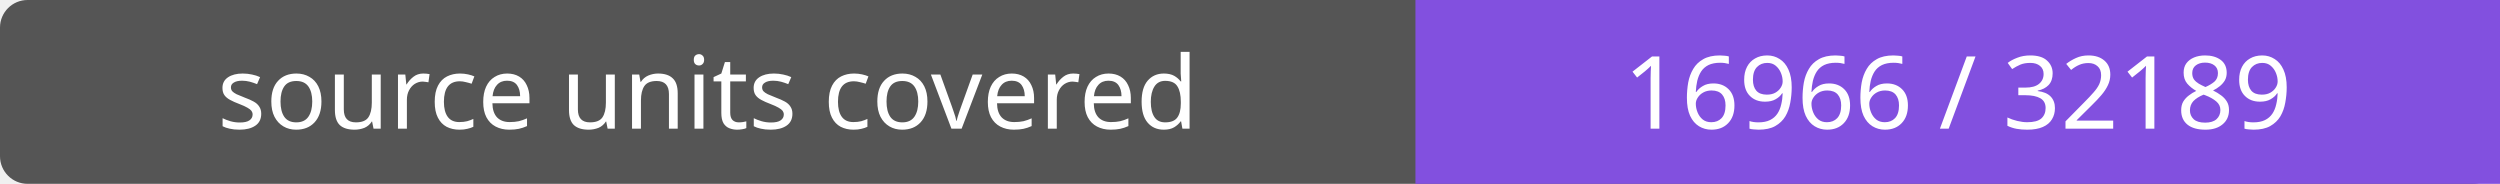
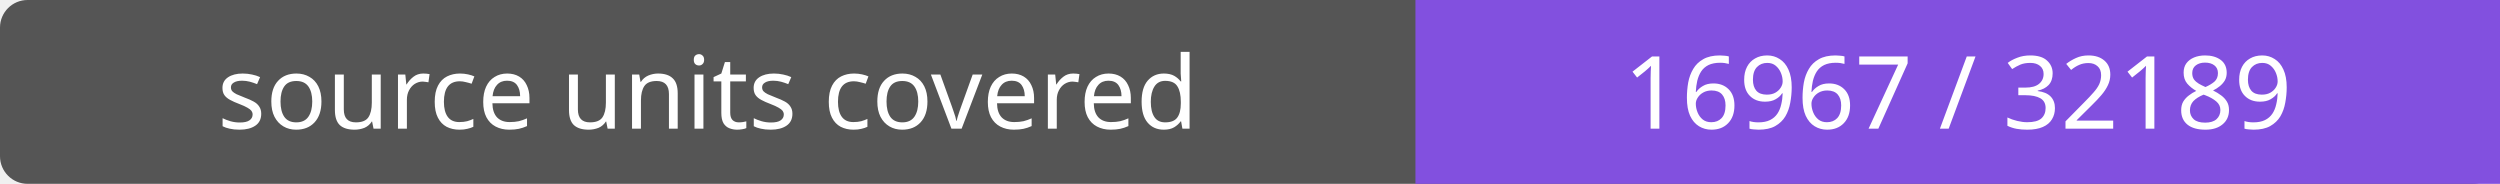
- <svg xmlns="http://www.w3.org/2000/svg" width="272" height="20" role="img" aria-label="source units covered: 16966 / 32189">
+ <svg xmlns="http://www.w3.org/2000/svg" width="272" height="20" role="img" aria-label="source units covered: 16967 / 32189">
  <rect width="272" height="20" rx="3" fill="#555" />
  <path fill="#8250df" d="M154 0h118v20H154z" />
  <g fill="#fff" text-anchor="middle" font-family="Verdana,sans-serif" font-size="11">
    <text x="77.0" y="14">source units covered</text>
-     <text x="213.0" y="14">16966 / 32189</text>
+     <text x="213.0" y="14">16967 / 32189</text>
  </g>
</svg>
